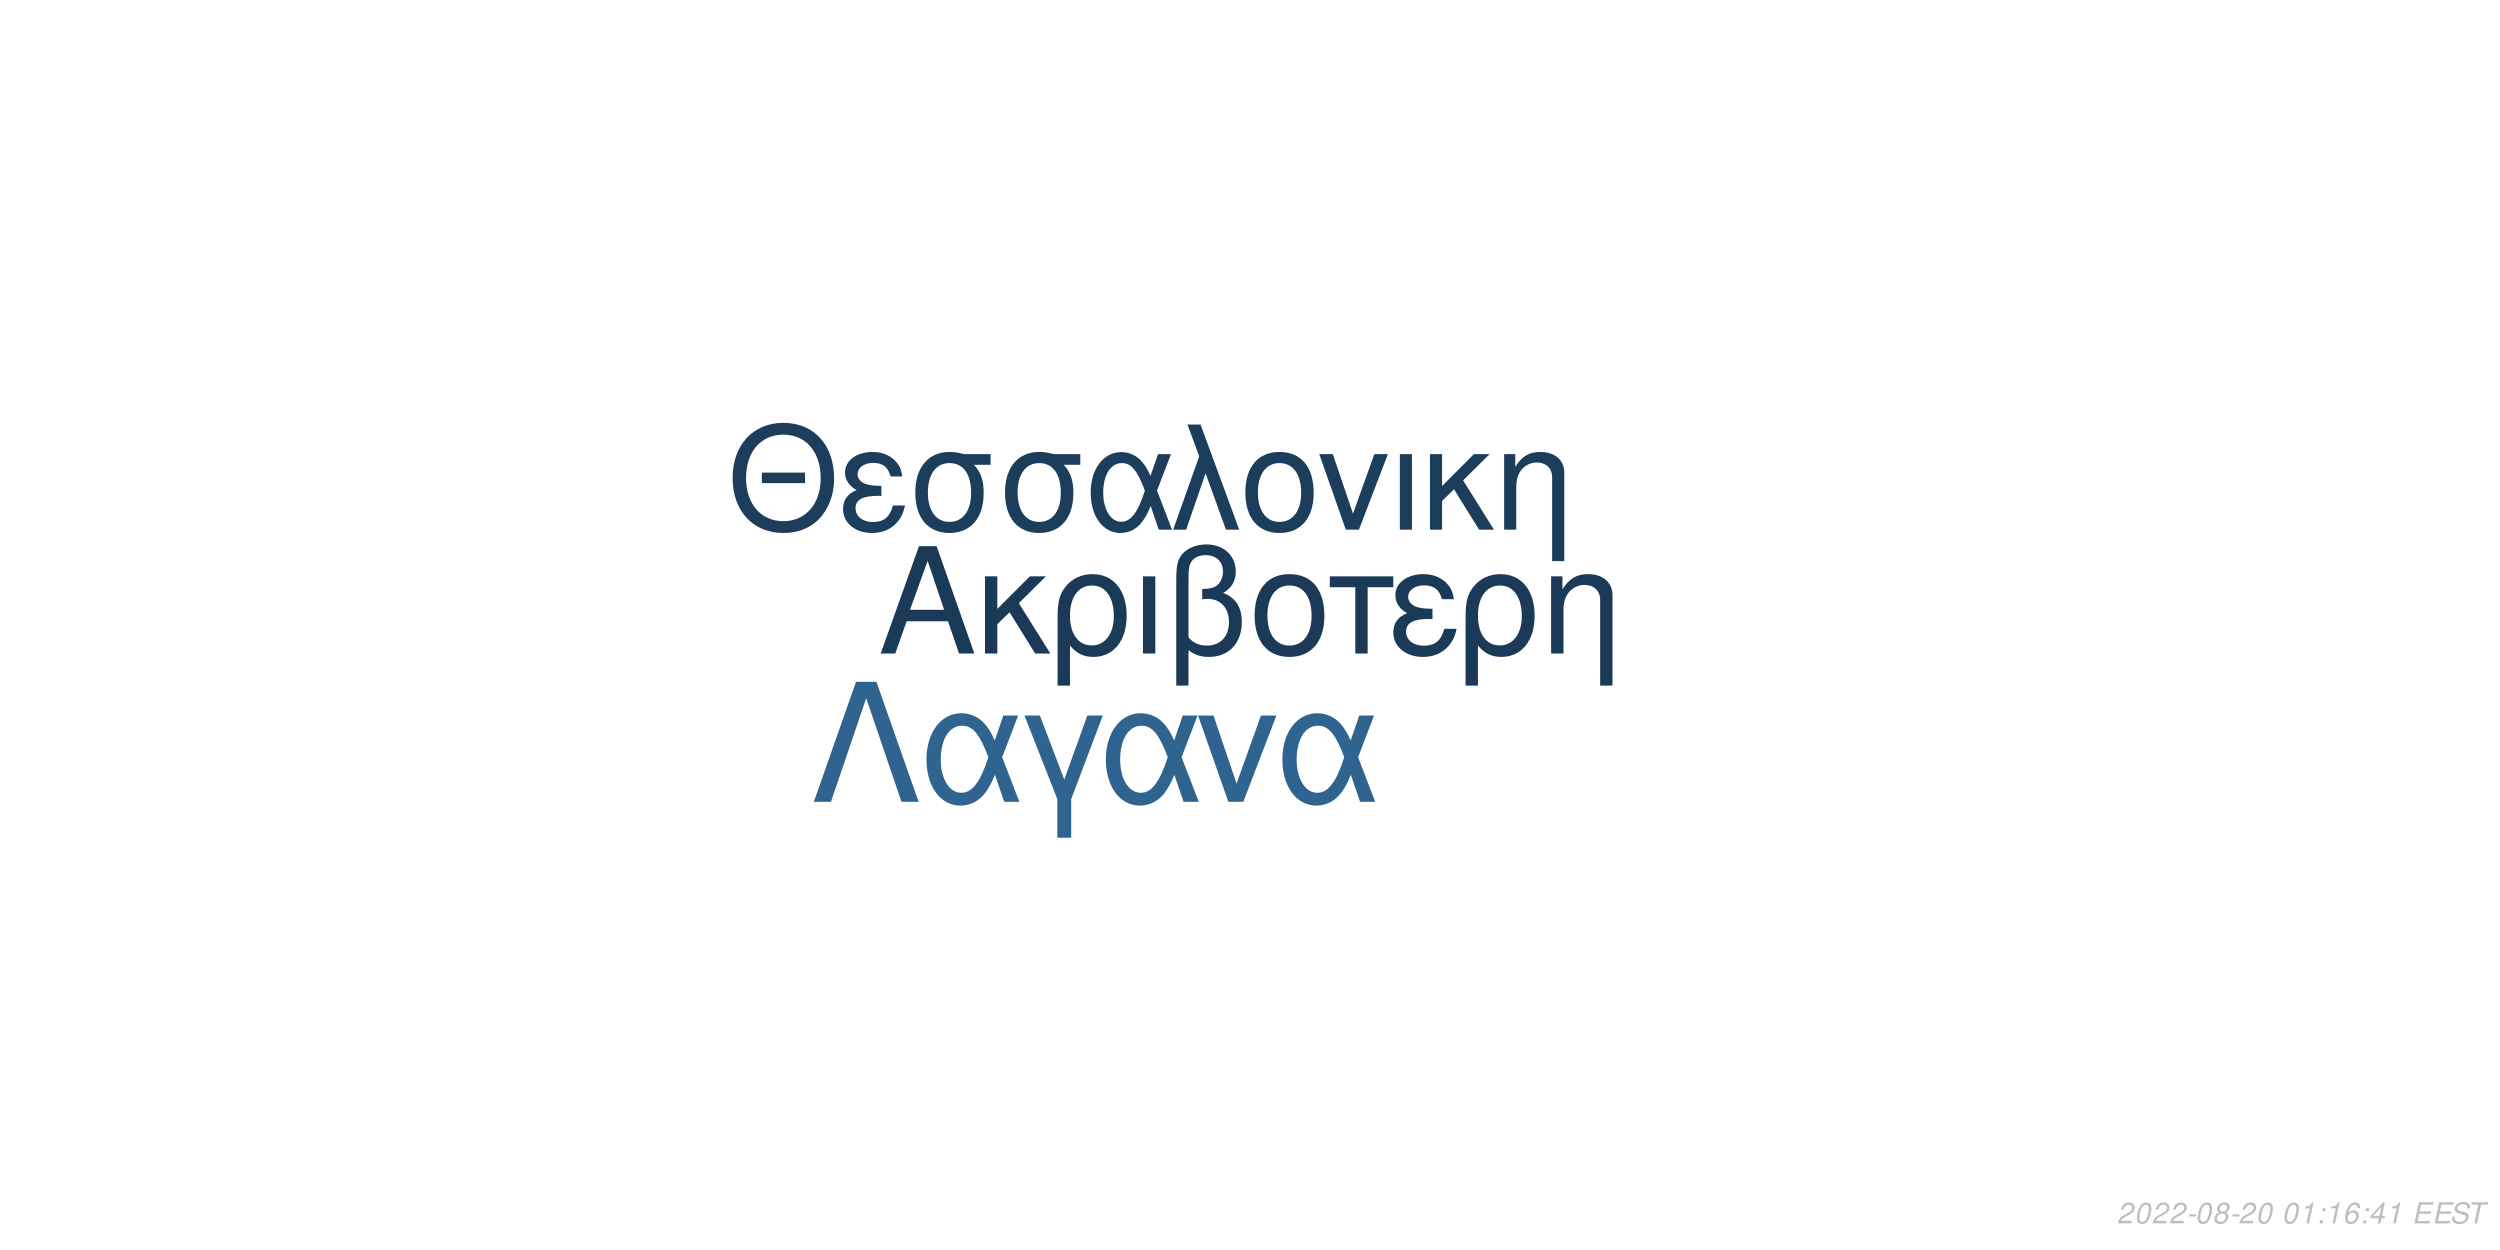
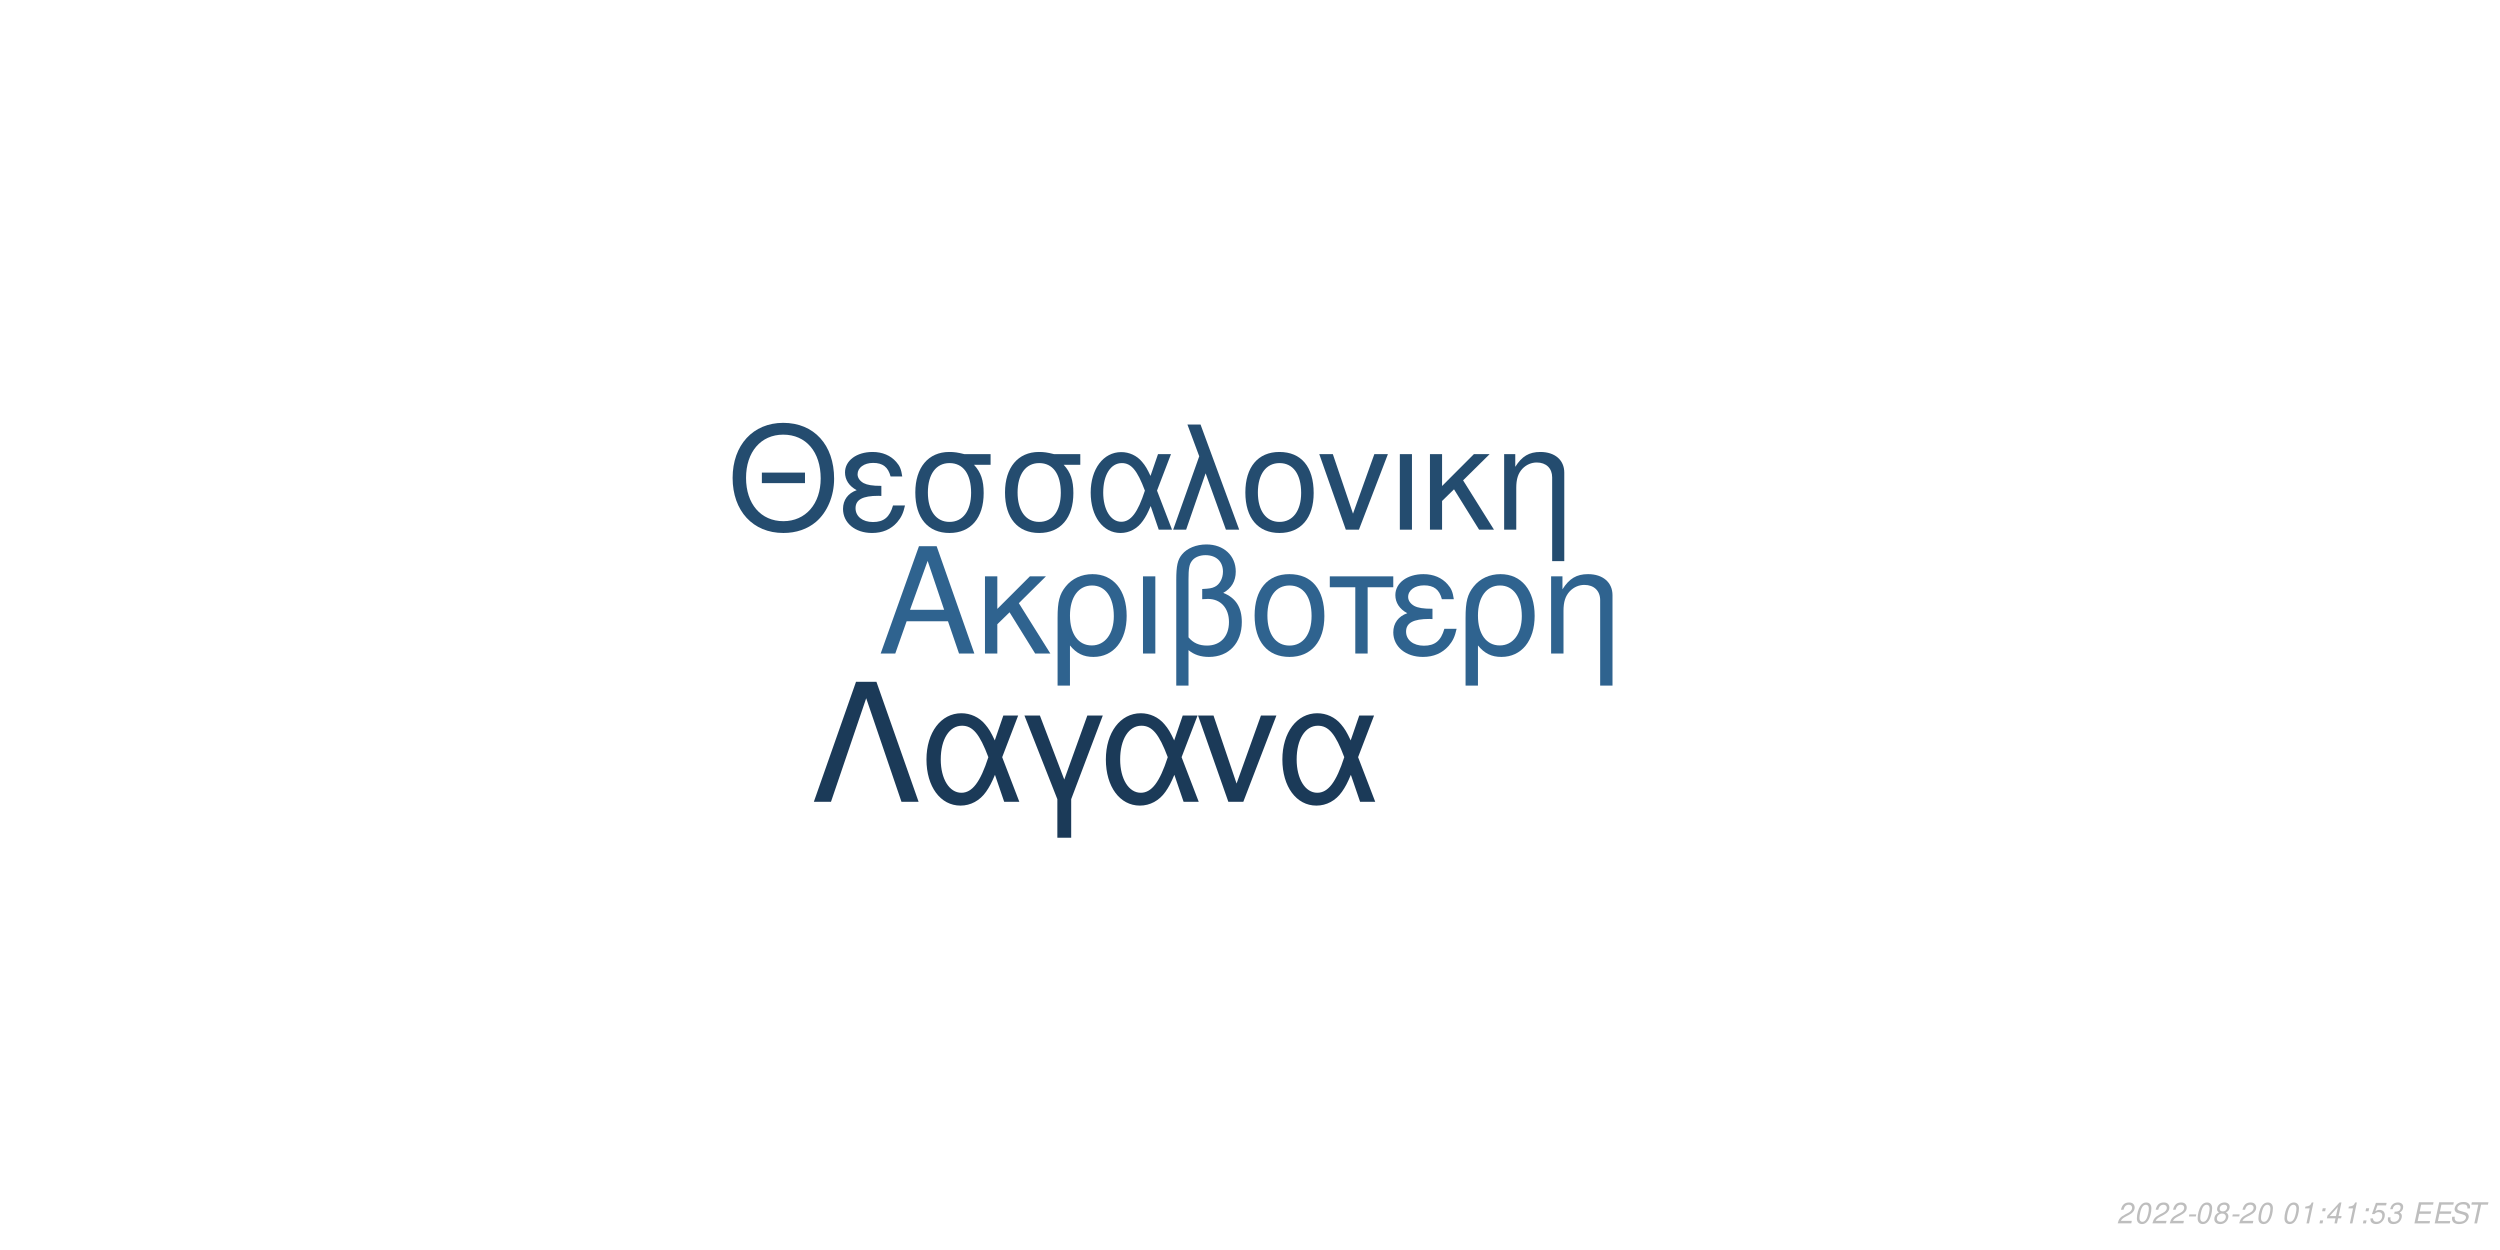
<svg xmlns="http://www.w3.org/2000/svg" xmlns:xlink="http://www.w3.org/1999/xlink" width="864pt" height="432pt" viewBox="0 0 864 432" version="1.1">
  <defs>
    <g>
      <symbol overflow="visible" id="glyph0-0">
        <path style="stroke:none;" d="" />
      </symbol>
      <symbol overflow="visible" id="glyph0-1">
        <path style="stroke:none;" d="M 24.125 -11.141 L 27.938 0 L 33.234 0 L 20.203 -37.094 L 14.094 -37.094 L 0.859 0 L 5.906 0 L 9.828 -11.141 Z M 22.797 -15.109 L 11 -15.109 L 17.094 -32.016 Z M 22.797 -15.109 " />
      </symbol>
      <symbol overflow="visible" id="glyph0-2">
        <path style="stroke:none;" d="M 7.172 -15.422 L 7.172 -26.672 L 2.906 -26.672 L 2.906 0 L 7.172 0 L 7.172 -10.125 L 11.406 -14.25 L 20.25 0 L 25.5 0 L 14.609 -17.406 L 23.969 -26.672 L 18.422 -26.672 Z M 7.172 -15.422 " />
      </symbol>
      <symbol overflow="visible" id="glyph0-3">
        <path style="stroke:none;" d="M 3 11.094 L 7.281 11.094 L 7.281 -2.797 C 9.516 -0.047 11.953 1.172 15.375 1.172 C 22.344 1.172 26.875 -4.422 26.875 -13.031 C 26.875 -21.891 22.297 -27.438 15.062 -27.438 C 11.297 -27.438 7.984 -25.906 5.797 -23.156 C 3.672 -20.516 3 -17.969 3 -12.359 Z M 14.906 -23.516 C 19.547 -23.516 22.438 -19.438 22.438 -12.922 C 22.438 -6.812 19.391 -2.797 14.812 -2.797 C 10.172 -2.797 7.281 -6.766 7.281 -13.125 C 7.281 -19.484 10.234 -23.516 14.906 -23.516 Z M 14.906 -23.516 " />
      </symbol>
      <symbol overflow="visible" id="glyph0-4">
        <path style="stroke:none;" d="M 3.516 0 L 7.781 0 L 7.781 -26.672 L 3.516 -26.672 Z M 3.516 0 " />
      </symbol>
      <symbol overflow="visible" id="glyph0-5">
        <path style="stroke:none;" d="M 4.016 11.094 L 8.25 11.094 L 8.25 -1.172 C 10.172 0.406 12.422 1.172 15.312 1.172 C 22.188 1.172 26.672 -3.609 26.672 -10.891 C 26.672 -15.984 24.578 -19.234 20.25 -20.969 C 23.109 -22.547 24.578 -25.031 24.578 -28.344 C 24.578 -33.844 20.406 -37.703 14.453 -37.703 C 10.938 -37.703 7.734 -36.391 6 -34.25 C 4.484 -32.422 4.016 -30.328 4.016 -25.391 Z M 8.25 -25.656 C 8.25 -29.359 8.5 -30.844 9.469 -32.062 C 10.375 -33.281 12.156 -34 14.094 -34 C 17.812 -34 20.156 -31.812 20.156 -28.297 C 20.156 -25.953 18.984 -23.812 17.297 -23.047 C 16.281 -22.547 15.469 -22.438 12.984 -22.297 L 12.984 -18.781 C 13.734 -18.828 14.344 -18.875 14.969 -18.875 C 19.344 -18.875 22.234 -15.719 22.234 -10.891 C 22.234 -5.906 19.281 -2.75 14.656 -2.75 C 11.953 -2.75 9.922 -3.609 8.25 -5.594 Z M 8.25 -25.656 " />
      </symbol>
      <symbol overflow="visible" id="glyph0-6">
        <path style="stroke:none;" d="M 14.094 -27.438 C 6.562 -27.438 2.094 -22.094 2.094 -13.125 C 2.094 -4.125 6.562 1.172 14.141 1.172 C 21.672 1.172 26.203 -4.172 26.203 -12.922 C 26.203 -22.188 21.828 -27.438 14.094 -27.438 Z M 14.141 -23.516 C 18.938 -23.516 21.781 -19.594 21.781 -12.984 C 21.781 -6.672 18.828 -2.75 14.141 -2.75 C 9.422 -2.75 6.516 -6.672 6.516 -13.125 C 6.516 -19.594 9.422 -23.516 14.141 -23.516 Z M 14.141 -23.516 " />
      </symbol>
      <symbol overflow="visible" id="glyph0-7">
        <path style="stroke:none;" d="M 7.891 0 L 12.156 0 L 12.156 -22.906 L 21.016 -22.906 L 21.016 -26.672 L -0.922 -26.672 L -0.922 -22.906 L 7.891 -22.906 Z M 7.891 0 " />
      </symbol>
      <symbol overflow="visible" id="glyph0-8">
        <path style="stroke:none;" d="M 14.562 -15.469 C 11.344 -15.469 9.562 -15.781 8.297 -16.438 C 6.922 -17.203 6.156 -18.328 6.156 -19.547 C 6.156 -21.891 8.453 -23.562 11.656 -23.562 C 15.062 -23.562 16.953 -22.094 17.812 -18.781 L 21.938 -18.781 C 21.578 -21.266 21.062 -22.5 19.797 -23.922 C 17.812 -26.203 14.906 -27.438 11.453 -27.438 C 5.797 -27.438 1.734 -24.375 1.734 -20.203 C 1.734 -17.609 3.156 -15.375 5.859 -13.938 C 2.797 -12.875 1.016 -10.484 1.016 -7.328 C 1.016 -2.391 5.297 1.172 11.25 1.172 C 14.969 1.172 17.906 -0.109 20.156 -2.641 C 21.578 -4.328 22.297 -5.797 22.906 -8.547 L 18.672 -8.547 C 17.5 -4.422 15.422 -2.703 11.609 -2.703 C 7.938 -2.703 5.438 -4.688 5.438 -7.578 C 5.438 -10.578 7.938 -11.953 13.484 -11.953 C 13.641 -11.953 14.094 -11.953 14.562 -11.906 Z M 14.562 -15.469 " />
      </symbol>
      <symbol overflow="visible" id="glyph0-9">
        <path style="stroke:none;" d="M 3.562 -26.672 L 3.562 0 L 7.844 0 L 7.844 -14.703 C 7.844 -17.906 8.5 -19.891 10.031 -21.531 C 11.406 -22.953 13.188 -23.719 15.062 -23.719 C 18.375 -23.719 20.516 -21.672 20.516 -18.469 L 20.516 11.094 L 24.781 11.094 L 24.781 -20.156 C 24.781 -24.578 21.469 -27.438 16.328 -27.438 C 12.359 -27.438 9.828 -25.906 7.484 -22.188 L 7.484 -26.672 Z M 3.562 -26.672 " />
      </symbol>
      <symbol overflow="visible" id="glyph1-0">
        <path style="stroke:none;" d="" />
      </symbol>
      <symbol overflow="visible" id="glyph1-1">
        <path style="stroke:none;" d="M 26.859 -19.734 L 11.953 -19.734 L 11.953 -16.094 L 26.859 -16.094 Z M 19.328 -36.922 C 8.922 -36.922 1.844 -29.25 1.844 -17.891 C 1.844 -6.484 8.875 1.141 19.391 1.141 C 23.812 1.141 27.703 -0.203 30.641 -2.688 C 34.578 -6.031 36.922 -11.656 36.922 -17.594 C 36.922 -29.297 30 -36.922 19.328 -36.922 Z M 19.328 -32.844 C 27.203 -32.844 32.281 -26.906 32.281 -17.688 C 32.281 -8.922 27.062 -2.938 19.391 -2.938 C 11.609 -2.938 6.484 -8.922 6.484 -17.891 C 6.484 -26.859 11.609 -32.844 19.328 -32.844 Z M 19.328 -32.844 " />
      </symbol>
      <symbol overflow="visible" id="glyph1-2">
        <path style="stroke:none;" d="M 14.25 -15.141 C 11.109 -15.141 9.375 -15.453 8.125 -16.094 C 6.781 -16.844 6.031 -17.938 6.031 -19.141 C 6.031 -21.422 8.266 -23.078 11.406 -23.078 C 14.75 -23.078 16.594 -21.625 17.438 -18.391 L 21.469 -18.391 C 21.125 -20.828 20.625 -22.031 19.391 -23.422 C 17.438 -25.656 14.594 -26.859 11.219 -26.859 C 5.688 -26.859 1.688 -23.875 1.688 -19.781 C 1.688 -17.234 3.094 -15.047 5.734 -13.656 C 2.734 -12.609 1 -10.266 1 -7.172 C 1 -2.344 5.188 1.141 11.016 1.141 C 14.656 1.141 17.547 -0.094 19.734 -2.594 C 21.125 -4.234 21.828 -5.688 22.422 -8.375 L 18.281 -8.375 C 17.141 -4.328 15.094 -2.641 11.359 -2.641 C 7.766 -2.641 5.328 -4.578 5.328 -7.422 C 5.328 -10.359 7.766 -11.703 13.203 -11.703 C 13.359 -11.703 13.797 -11.703 14.25 -11.656 Z M 14.25 -15.141 " />
      </symbol>
      <symbol overflow="visible" id="glyph1-3">
        <path style="stroke:none;" d="M 29 -26.109 L 19.938 -26.109 C 17.594 -26.703 16.438 -26.859 14.703 -26.859 C 7.469 -26.859 2.984 -21.469 2.984 -12.859 C 2.984 -4.031 7.375 1.141 14.797 1.141 C 22.172 1.141 26.609 -4.078 26.609 -12.656 C 26.609 -17.047 25.656 -19.828 23.266 -22.422 L 29 -22.422 Z M 14.797 -23.016 C 19.531 -23.016 22.266 -19.234 22.266 -12.75 C 22.266 -6.531 19.438 -2.688 14.797 -2.688 C 10.172 -2.688 7.328 -6.531 7.328 -12.859 C 7.328 -19.188 10.172 -23.016 14.797 -23.016 Z M 14.797 -23.016 " />
      </symbol>
      <symbol overflow="visible" id="glyph1-4">
        <path style="stroke:none;" d="M 29.344 -26.109 L 24.859 -26.109 L 22.266 -18.578 C 21.125 -21.031 20.484 -22.125 19.328 -23.469 C 17.547 -25.609 14.906 -26.812 12.156 -26.812 C 5.984 -26.812 1.594 -20.984 1.594 -12.812 C 1.594 -4.578 5.828 1.141 11.906 1.141 C 14.953 1.141 17.734 -0.344 19.625 -3.047 C 20.672 -4.531 21.281 -5.688 22.328 -8.172 L 25.109 0 L 29.703 0 L 24.516 -13.5 Z M 20.328 -13.5 C 17.891 -5.922 15.453 -2.734 12.156 -2.734 C 8.516 -2.734 5.922 -6.922 5.922 -12.812 C 5.922 -18.938 8.516 -23.016 12.359 -23.016 C 15.594 -23.016 17.688 -20.531 20.328 -13.5 Z M 20.328 -13.5 " />
      </symbol>
      <symbol overflow="visible" id="glyph1-5">
        <path style="stroke:none;" d="M 1.094 0 L 5.578 0 L 12.312 -19.484 L 19.328 0 L 23.922 0 L 10.562 -36.328 L 6.031 -36.328 L 10.109 -25.359 Z M 1.094 0 " />
      </symbol>
      <symbol overflow="visible" id="glyph1-6">
        <path style="stroke:none;" d="M 13.797 -26.859 C 6.422 -26.859 2.047 -21.625 2.047 -12.859 C 2.047 -4.031 6.422 1.141 13.859 1.141 C 21.234 1.141 25.656 -4.078 25.656 -12.656 C 25.656 -21.719 21.375 -26.859 13.797 -26.859 Z M 13.859 -23.016 C 18.531 -23.016 21.328 -19.188 21.328 -12.703 C 21.328 -6.531 18.438 -2.688 13.859 -2.688 C 9.219 -2.688 6.375 -6.531 6.375 -12.859 C 6.375 -19.188 9.219 -23.016 13.859 -23.016 Z M 13.859 -23.016 " />
      </symbol>
      <symbol overflow="visible" id="glyph1-7">
        <path style="stroke:none;" d="M 14.297 0 L 24.312 -26.109 L 19.625 -26.109 L 12.25 -5.531 L 5.281 -26.109 L 0.594 -26.109 L 9.766 0 Z M 14.297 0 " />
      </symbol>
      <symbol overflow="visible" id="glyph1-8">
        <path style="stroke:none;" d="M 3.438 0 L 7.625 0 L 7.625 -26.109 L 3.438 -26.109 Z M 3.438 0 " />
      </symbol>
      <symbol overflow="visible" id="glyph1-9">
        <path style="stroke:none;" d="M 7.031 -15.094 L 7.031 -26.109 L 2.844 -26.109 L 2.844 0 L 7.031 0 L 7.031 -9.922 L 11.156 -13.953 L 19.828 0 L 24.969 0 L 14.297 -17.047 L 23.469 -26.109 L 18.031 -26.109 Z M 7.031 -15.094 " />
      </symbol>
      <symbol overflow="visible" id="glyph1-10">
        <path style="stroke:none;" d="M 3.484 -26.109 L 3.484 0 L 7.672 0 L 7.672 -14.406 C 7.672 -17.547 8.328 -19.484 9.812 -21.078 C 11.156 -22.469 12.906 -23.219 14.75 -23.219 C 17.984 -23.219 20.078 -21.234 20.078 -18.094 L 20.078 10.859 L 24.266 10.859 L 24.266 -19.734 C 24.266 -24.062 21.031 -26.859 16 -26.859 C 12.109 -26.859 9.609 -25.359 7.328 -21.719 L 7.328 -26.109 Z M 3.484 -26.109 " />
      </symbol>
      <symbol overflow="visible" id="glyph2-0">
        <path style="stroke:none;" d="" />
      </symbol>
      <symbol overflow="visible" id="glyph2-1">
        <path style="stroke:none;" d="M 22.531 -41.484 L 15.484 -41.484 L 0.906 0 L 6.828 0 L 19 -35.797 L 31.188 0 L 37.109 0 Z M 22.531 -41.484 " />
      </symbol>
      <symbol overflow="visible" id="glyph2-2">
        <path style="stroke:none;" d="M 33.516 -29.812 L 28.391 -29.812 L 25.438 -21.219 C 24.125 -24.016 23.391 -25.266 22.078 -26.797 C 20.031 -29.25 17.016 -30.609 13.891 -30.609 C 6.828 -30.609 1.828 -23.953 1.828 -14.625 C 1.828 -5.234 6.656 1.312 13.594 1.312 C 17.078 1.312 20.266 -0.391 22.422 -3.469 C 23.609 -5.172 24.297 -6.484 25.5 -9.328 L 28.688 0 L 33.922 0 L 28 -15.422 Z M 23.219 -15.422 C 20.422 -6.766 17.641 -3.125 13.891 -3.125 C 9.734 -3.125 6.766 -7.906 6.766 -14.625 C 6.766 -21.625 9.734 -26.297 14.109 -26.297 C 17.812 -26.297 20.203 -23.453 23.219 -15.422 Z M 23.219 -15.422 " />
      </symbol>
      <symbol overflow="visible" id="glyph2-3">
        <path style="stroke:none;" d="M 12.062 12.406 L 16.844 12.406 L 16.844 -0.906 L 27.766 -29.812 L 22.422 -29.812 L 14.453 -7.688 L 6.031 -29.812 L 0.688 -29.812 L 12.062 -0.906 Z M 12.062 12.406 " />
      </symbol>
      <symbol overflow="visible" id="glyph2-4">
        <path style="stroke:none;" d="M 16.328 0 L 27.766 -29.812 L 22.422 -29.812 L 14 -6.312 L 6.031 -29.812 L 0.688 -29.812 L 11.156 0 Z M 16.328 0 " />
      </symbol>
      <symbol overflow="visible" id="glyph3-0">
        <path style="stroke:none;" d="" />
      </symbol>
      <symbol overflow="visible" id="glyph3-1">
        <path style="stroke:none;" d="M 5.234 -0.875 L 1.469 -0.875 C 1.641 -1.375 2.203 -1.891 3.109 -2.344 L 4.234 -2.938 C 5.562 -3.625 6.219 -4.469 6.219 -5.484 C 6.219 -5.938 6.062 -6.359 5.797 -6.656 C 5.469 -7.047 4.984 -7.234 4.312 -7.234 C 2.766 -7.234 1.891 -6.453 1.484 -4.734 L 2.375 -4.734 C 2.484 -5.188 2.609 -5.484 2.797 -5.75 C 3.094 -6.203 3.609 -6.453 4.188 -6.453 C 4.891 -6.453 5.344 -6.031 5.344 -5.375 C 5.344 -4.703 4.859 -4.094 4.016 -3.656 L 2.984 -3.125 C 1.234 -2.188 0.797 -1.656 0.344 -0.016 L 5.047 -0.016 Z M 5.234 -0.875 " />
      </symbol>
      <symbol overflow="visible" id="glyph3-2">
        <path style="stroke:none;" d="M 4.203 -7.234 C 3.375 -7.234 2.688 -6.812 2.125 -5.984 C 1.484 -5.047 0.984 -3.188 0.984 -1.734 C 0.984 -1.109 1.172 -0.562 1.484 -0.266 C 1.797 0.047 2.281 0.234 2.766 0.234 C 3.625 0.234 4.281 -0.156 4.859 -1.016 C 5.516 -1.953 6 -3.797 6 -5.266 C 6 -6.5 5.328 -7.234 4.203 -7.234 Z M 4.094 -6.453 C 4.734 -6.453 5.125 -5.984 5.125 -5.156 C 5.125 -4.203 4.781 -2.625 4.406 -1.812 C 3.984 -0.938 3.516 -0.547 2.875 -0.547 C 2.25 -0.547 1.875 -1.031 1.875 -1.828 C 1.875 -2.797 2.203 -4.344 2.594 -5.203 C 2.984 -6.047 3.453 -6.453 4.094 -6.453 Z M 4.094 -6.453 " />
      </symbol>
      <symbol overflow="visible" id="glyph3-3">
        <path style="stroke:none;" d="M 3.516 -3.125 L 1.125 -3.125 L 0.969 -2.406 L 3.359 -2.406 Z M 3.516 -3.125 " />
      </symbol>
      <symbol overflow="visible" id="glyph3-4">
        <path style="stroke:none;" d="M 4.766 -3.797 C 5.078 -3.969 5.234 -4.078 5.438 -4.234 C 5.812 -4.594 6.062 -5.172 6.062 -5.734 C 6.062 -6.625 5.344 -7.234 4.266 -7.234 C 2.812 -7.234 1.703 -6.219 1.703 -4.875 C 1.703 -4.406 1.875 -4.125 2.359 -3.812 C 1.297 -3.312 0.75 -2.516 0.75 -1.469 C 0.75 -0.438 1.547 0.234 2.812 0.234 C 3.656 0.234 4.359 -0.094 4.938 -0.734 C 5.359 -1.234 5.609 -1.859 5.609 -2.438 C 5.609 -3.047 5.312 -3.516 4.766 -3.797 Z M 4.109 -6.453 C 4.797 -6.453 5.188 -6.125 5.188 -5.578 C 5.188 -5.266 5.062 -4.922 4.859 -4.672 C 4.562 -4.312 4.188 -4.156 3.656 -4.156 C 2.984 -4.156 2.594 -4.453 2.594 -4.984 C 2.594 -5.859 3.203 -6.453 4.109 -6.453 Z M 3.453 -3.406 C 4.234 -3.406 4.734 -2.984 4.734 -2.312 C 4.734 -1.312 3.922 -0.547 2.875 -0.547 C 2.125 -0.547 1.625 -0.969 1.625 -1.625 C 1.625 -2.609 2.438 -3.406 3.453 -3.406 Z M 3.453 -3.406 " />
      </symbol>
      <symbol overflow="visible" id="glyph3-5">
        <path style="stroke:none;" d="" />
      </symbol>
      <symbol overflow="visible" id="glyph3-6">
        <path style="stroke:none;" d="M 3.703 -5.188 L 2.594 0 L 3.469 0 L 5.016 -7.234 L 4.438 -7.234 C 3.906 -6.156 3.688 -6.016 2.234 -5.812 L 2.109 -5.188 Z M 3.703 -5.188 " />
      </symbol>
      <symbol overflow="visible" id="glyph3-7">
        <path style="stroke:none;" d="M 2.359 -1.031 L 1.312 -1.031 L 1.094 0 L 2.141 0 Z M 3.266 -5.234 L 2.219 -5.234 L 2 -4.203 L 3.047 -4.203 Z M 3.266 -5.234 " />
      </symbol>
      <symbol overflow="visible" id="glyph3-8">
-         <path style="stroke:none;" d="M 6.125 -5.344 L 6.141 -5.625 C 6.141 -6.609 5.453 -7.234 4.391 -7.234 C 3.438 -7.234 2.641 -6.719 2.016 -5.703 C 1.422 -4.781 0.938 -2.953 0.938 -1.688 C 0.938 -0.516 1.688 0.234 2.859 0.234 C 3.703 0.234 4.438 -0.156 5 -0.875 C 5.406 -1.422 5.672 -2.156 5.672 -2.766 C 5.672 -3.812 4.969 -4.5 3.906 -4.5 C 3.234 -4.5 2.672 -4.234 2.094 -3.625 C 2.406 -5.375 3.234 -6.453 4.25 -6.453 C 4.703 -6.453 5.062 -6.234 5.172 -5.844 C 5.203 -5.719 5.234 -5.578 5.25 -5.344 Z M 3.656 -3.734 C 4.344 -3.734 4.797 -3.281 4.797 -2.625 C 4.797 -1.469 3.984 -0.547 2.984 -0.547 C 2.297 -0.547 1.812 -1.047 1.812 -1.766 C 1.812 -2.859 2.625 -3.734 3.656 -3.734 Z M 3.656 -3.734 " />
+         <path style="stroke:none;" d="M 3.625 -1.75 L 3.266 0 L 4.141 0 L 4.516 -1.75 L 5.562 -1.75 L 5.734 -2.531 L 4.688 -2.531 L 5.688 -7.234 L 5.016 -7.234 L 0.844 -2.672 L 0.641 -1.75 Z M 3.797 -2.531 L 1.594 -2.531 L 4.469 -5.703 Z M 3.797 -2.531 " />
      </symbol>
      <symbol overflow="visible" id="glyph3-9">
-         <path style="stroke:none;" d="M 3.625 -1.75 L 3.266 0 L 4.141 0 L 4.516 -1.75 L 5.562 -1.75 L 5.734 -2.531 L 4.688 -2.531 L 5.688 -7.234 L 5.016 -7.234 L 0.844 -2.672 L 0.641 -1.75 Z M 3.797 -2.531 L 1.594 -2.531 L 4.469 -5.703 Z M 3.797 -2.531 " />
+         <path style="stroke:none;" d="M 6.297 -7.094 L 2.594 -7.094 L 1.234 -3.234 L 2.047 -3.234 C 2.656 -3.766 2.938 -3.906 3.531 -3.906 C 4.328 -3.906 4.797 -3.453 4.797 -2.688 C 4.797 -1.438 3.969 -0.547 2.828 -0.547 C 2.031 -0.547 1.609 -0.938 1.578 -1.734 L 0.703 -1.734 L 0.703 -1.516 C 0.703 -0.938 0.844 -0.547 1.188 -0.266 C 1.562 0.062 2.078 0.234 2.703 0.234 C 3.656 0.234 4.391 -0.156 4.984 -0.922 C 5.422 -1.5 5.672 -2.234 5.672 -2.953 C 5.672 -4 4.938 -4.672 3.812 -4.672 C 3.328 -4.672 2.906 -4.547 2.406 -4.234 L 3.109 -6.219 L 6.109 -6.219 Z M 6.297 -7.094 " />
      </symbol>
      <symbol overflow="visible" id="glyph3-10">
+         <path style="stroke:none;" d="M 2.922 -3.312 C 3.125 -3.344 3.234 -3.344 3.375 -3.344 C 4.203 -3.344 4.688 -3 4.688 -2.406 C 4.688 -1.312 3.906 -0.547 2.781 -0.547 C 2.047 -0.547 1.594 -0.938 1.594 -1.562 C 1.594 -1.719 1.609 -1.844 1.656 -2.094 L 0.766 -2.094 C 0.734 -1.797 0.719 -1.641 0.719 -1.469 C 0.719 -0.375 1.406 0.234 2.641 0.234 C 3.547 0.234 4.297 -0.078 4.812 -0.656 C 5.266 -1.156 5.562 -1.875 5.562 -2.547 C 5.562 -3.125 5.344 -3.453 4.797 -3.734 C 5.641 -4.234 6.016 -4.844 6.016 -5.734 C 6.016 -6.656 5.312 -7.234 4.203 -7.234 C 3.375 -7.234 2.672 -6.938 2.188 -6.375 C 1.891 -6.031 1.703 -5.641 1.516 -4.906 L 2.391 -4.906 C 2.5 -5.359 2.594 -5.594 2.734 -5.812 C 3.047 -6.234 3.516 -6.453 4.078 -6.453 C 4.734 -6.453 5.141 -6.125 5.141 -5.578 C 5.141 -5.188 5.016 -4.797 4.797 -4.547 C 4.516 -4.234 4 -4.062 3.266 -4.062 L 3.078 -4.062 Z M 2.922 -3.312 " />
+       </symbol>
+       <symbol overflow="visible" id="glyph3-11">
        <path style="stroke:none;" d="M 2.547 -3.312 L 6.5 -3.312 L 6.688 -4.141 L 2.719 -4.141 L 3.219 -6.469 L 7.344 -6.469 L 7.516 -7.297 L 2.453 -7.297 L 0.906 0 L 6.125 0 L 6.297 -0.812 L 2.016 -0.812 Z M 2.547 -3.312 " />
      </symbol>
-       <symbol overflow="visible" id="glyph3-11">
+       <symbol overflow="visible" id="glyph3-12">
        <path style="stroke:none;" d="M 7.062 -5.156 C 7.125 -5.438 7.141 -5.562 7.141 -5.703 C 7.141 -6.156 6.938 -6.594 6.594 -6.891 C 6.188 -7.25 5.656 -7.406 4.875 -7.406 C 3.844 -7.406 3.047 -7.125 2.5 -6.562 C 2.094 -6.141 1.781 -5.438 1.781 -4.922 C 1.781 -4.297 2.219 -3.766 2.891 -3.562 L 4.594 -3.094 C 5.406 -2.859 5.734 -2.578 5.734 -2.094 C 5.734 -1.781 5.547 -1.406 5.266 -1.141 C 4.844 -0.766 4.266 -0.578 3.453 -0.578 C 2.328 -0.578 1.812 -0.984 1.812 -1.906 C 1.812 -2.047 1.812 -2.125 1.844 -2.312 L 0.984 -2.312 C 0.906 -2.062 0.891 -1.906 0.891 -1.688 C 0.891 -0.484 1.797 0.234 3.297 0.234 C 4.359 0.234 5.234 -0.062 5.812 -0.609 C 6.344 -1.078 6.688 -1.797 6.688 -2.375 C 6.688 -2.641 6.609 -2.906 6.453 -3.156 C 6.234 -3.5 5.938 -3.703 5.469 -3.828 L 3.75 -4.312 C 2.984 -4.547 2.734 -4.734 2.734 -5.188 C 2.734 -5.547 2.875 -5.844 3.188 -6.109 C 3.547 -6.438 4.031 -6.594 4.703 -6.594 C 5.266 -6.594 5.688 -6.484 5.906 -6.297 C 6.094 -6.125 6.219 -5.797 6.219 -5.516 C 6.219 -5.422 6.203 -5.344 6.188 -5.156 Z M 7.062 -5.156 " />
      </symbol>
-       <symbol overflow="visible" id="glyph3-12">
+       <symbol overflow="visible" id="glyph3-13">
        <path style="stroke:none;" d="M 4.938 -6.469 L 7.312 -6.469 L 7.484 -7.297 L 1.75 -7.297 L 1.578 -6.469 L 3.984 -6.469 L 2.609 0 L 3.547 0 Z M 4.938 -6.469 " />
      </symbol>
    </g>
  </defs>
  <g id="surface1">
    <rect x="0" y="0" width="864" height="432" style="fill:rgb(100%,100%,100%);fill-opacity:1;stroke:none;" />
-     <g style="fill:rgb(10.588%,22.745%,34.118%);fill-opacity:1;">
+     <g style="fill:rgb(18.431%,38.824%,56.078%);fill-opacity:1;">
      <use xlink:href="#glyph0-1" x="303.5" y="225.861" />
      <use xlink:href="#glyph0-2" x="337.5" y="225.861" />
      <use xlink:href="#glyph0-3" x="362.5" y="225.861" />
      <use xlink:href="#glyph0-4" x="391.5" y="225.861" />
      <use xlink:href="#glyph0-5" x="402.5" y="225.861" />
      <use xlink:href="#glyph0-6" x="431.5" y="225.861" />
      <use xlink:href="#glyph0-7" x="460.5" y="225.861" />
      <use xlink:href="#glyph0-8" x="480.5" y="225.861" />
      <use xlink:href="#glyph0-3" x="503.5" y="225.861" />
      <use xlink:href="#glyph0-9" x="532.5" y="225.861" />
    </g>
-     <g style="fill:rgb(10.98%,23.922%,36.078%);fill-opacity:1;">
+     <g style="fill:rgb(14.118%,29.804%,43.529%);fill-opacity:1;">
      <use xlink:href="#glyph1-1" x="251.348" y="183.058" />
      <use xlink:href="#glyph1-2" x="290.348" y="183.058" />
      <use xlink:href="#glyph1-3" x="313.348" y="183.058" />
      <use xlink:href="#glyph1-3" x="344.348" y="183.058" />
      <use xlink:href="#glyph1-4" x="375.348" y="183.058" />
      <use xlink:href="#glyph1-5" x="404.348" y="183.058" />
      <use xlink:href="#glyph1-6" x="428.348" y="183.058" />
      <use xlink:href="#glyph1-7" x="455.348" y="183.058" />
      <use xlink:href="#glyph1-8" x="480.348" y="183.058" />
      <use xlink:href="#glyph1-9" x="491.348" y="183.058" />
      <use xlink:href="#glyph1-10" x="516.348" y="183.058" />
    </g>
-     <g style="fill:rgb(18.824%,39.216%,56.471%);fill-opacity:1;">
+     <g style="fill:rgb(10.588%,22.745%,34.51%);fill-opacity:1;">
      <use xlink:href="#glyph2-1" x="280.359" y="277.105" />
      <use xlink:href="#glyph2-2" x="318.359" y="277.105" />
      <use xlink:href="#glyph2-3" x="353.359" y="277.105" />
      <use xlink:href="#glyph2-2" x="380.359" y="277.105" />
      <use xlink:href="#glyph2-4" x="413.359" y="277.105" />
      <use xlink:href="#glyph2-2" x="441.359" y="277.105" />
    </g>
    <g style="fill:rgb(74.51%,74.51%,74.51%);fill-opacity:1;">
      <use xlink:href="#glyph3-1" x="731.52" y="422.81" />
      <use xlink:href="#glyph3-2" x="737.52" y="422.81" />
      <use xlink:href="#glyph3-1" x="743.52" y="422.81" />
      <use xlink:href="#glyph3-1" x="749.52" y="422.81" />
      <use xlink:href="#glyph3-3" x="755.52" y="422.81" />
      <use xlink:href="#glyph3-2" x="758.52" y="422.81" />
      <use xlink:href="#glyph3-4" x="764.52" y="422.81" />
      <use xlink:href="#glyph3-3" x="770.52" y="422.81" />
      <use xlink:href="#glyph3-1" x="773.52" y="422.81" />
      <use xlink:href="#glyph3-2" x="779.52" y="422.81" />
      <use xlink:href="#glyph3-5" x="785.52" y="422.81" />
      <use xlink:href="#glyph3-2" x="788.52" y="422.81" />
      <use xlink:href="#glyph3-6" x="794.52" y="422.81" />
      <use xlink:href="#glyph3-7" x="800.52" y="422.81" />
-       <use xlink:href="#glyph3-6" x="803.52" y="422.81" />
-       <use xlink:href="#glyph3-8" x="809.52" y="422.81" />
+       <use xlink:href="#glyph3-8" x="803.52" y="422.81" />
+       <use xlink:href="#glyph3-6" x="809.52" y="422.81" />
      <use xlink:href="#glyph3-7" x="815.52" y="422.81" />
      <use xlink:href="#glyph3-9" x="818.52" y="422.81" />
-       <use xlink:href="#glyph3-6" x="824.52" y="422.81" />
+       <use xlink:href="#glyph3-10" x="824.52" y="422.81" />
      <use xlink:href="#glyph3-5" x="830.52" y="422.81" />
-       <use xlink:href="#glyph3-10" x="833.52" y="422.81" />
-       <use xlink:href="#glyph3-10" x="840.52" y="422.81" />
-       <use xlink:href="#glyph3-11" x="846.52" y="422.81" />
-       <use xlink:href="#glyph3-12" x="852.52" y="422.81" />
+       <use xlink:href="#glyph3-11" x="833.52" y="422.81" />
+       <use xlink:href="#glyph3-11" x="840.52" y="422.81" />
+       <use xlink:href="#glyph3-12" x="846.52" y="422.81" />
+       <use xlink:href="#glyph3-13" x="852.52" y="422.81" />
    </g>
  </g>
</svg>
